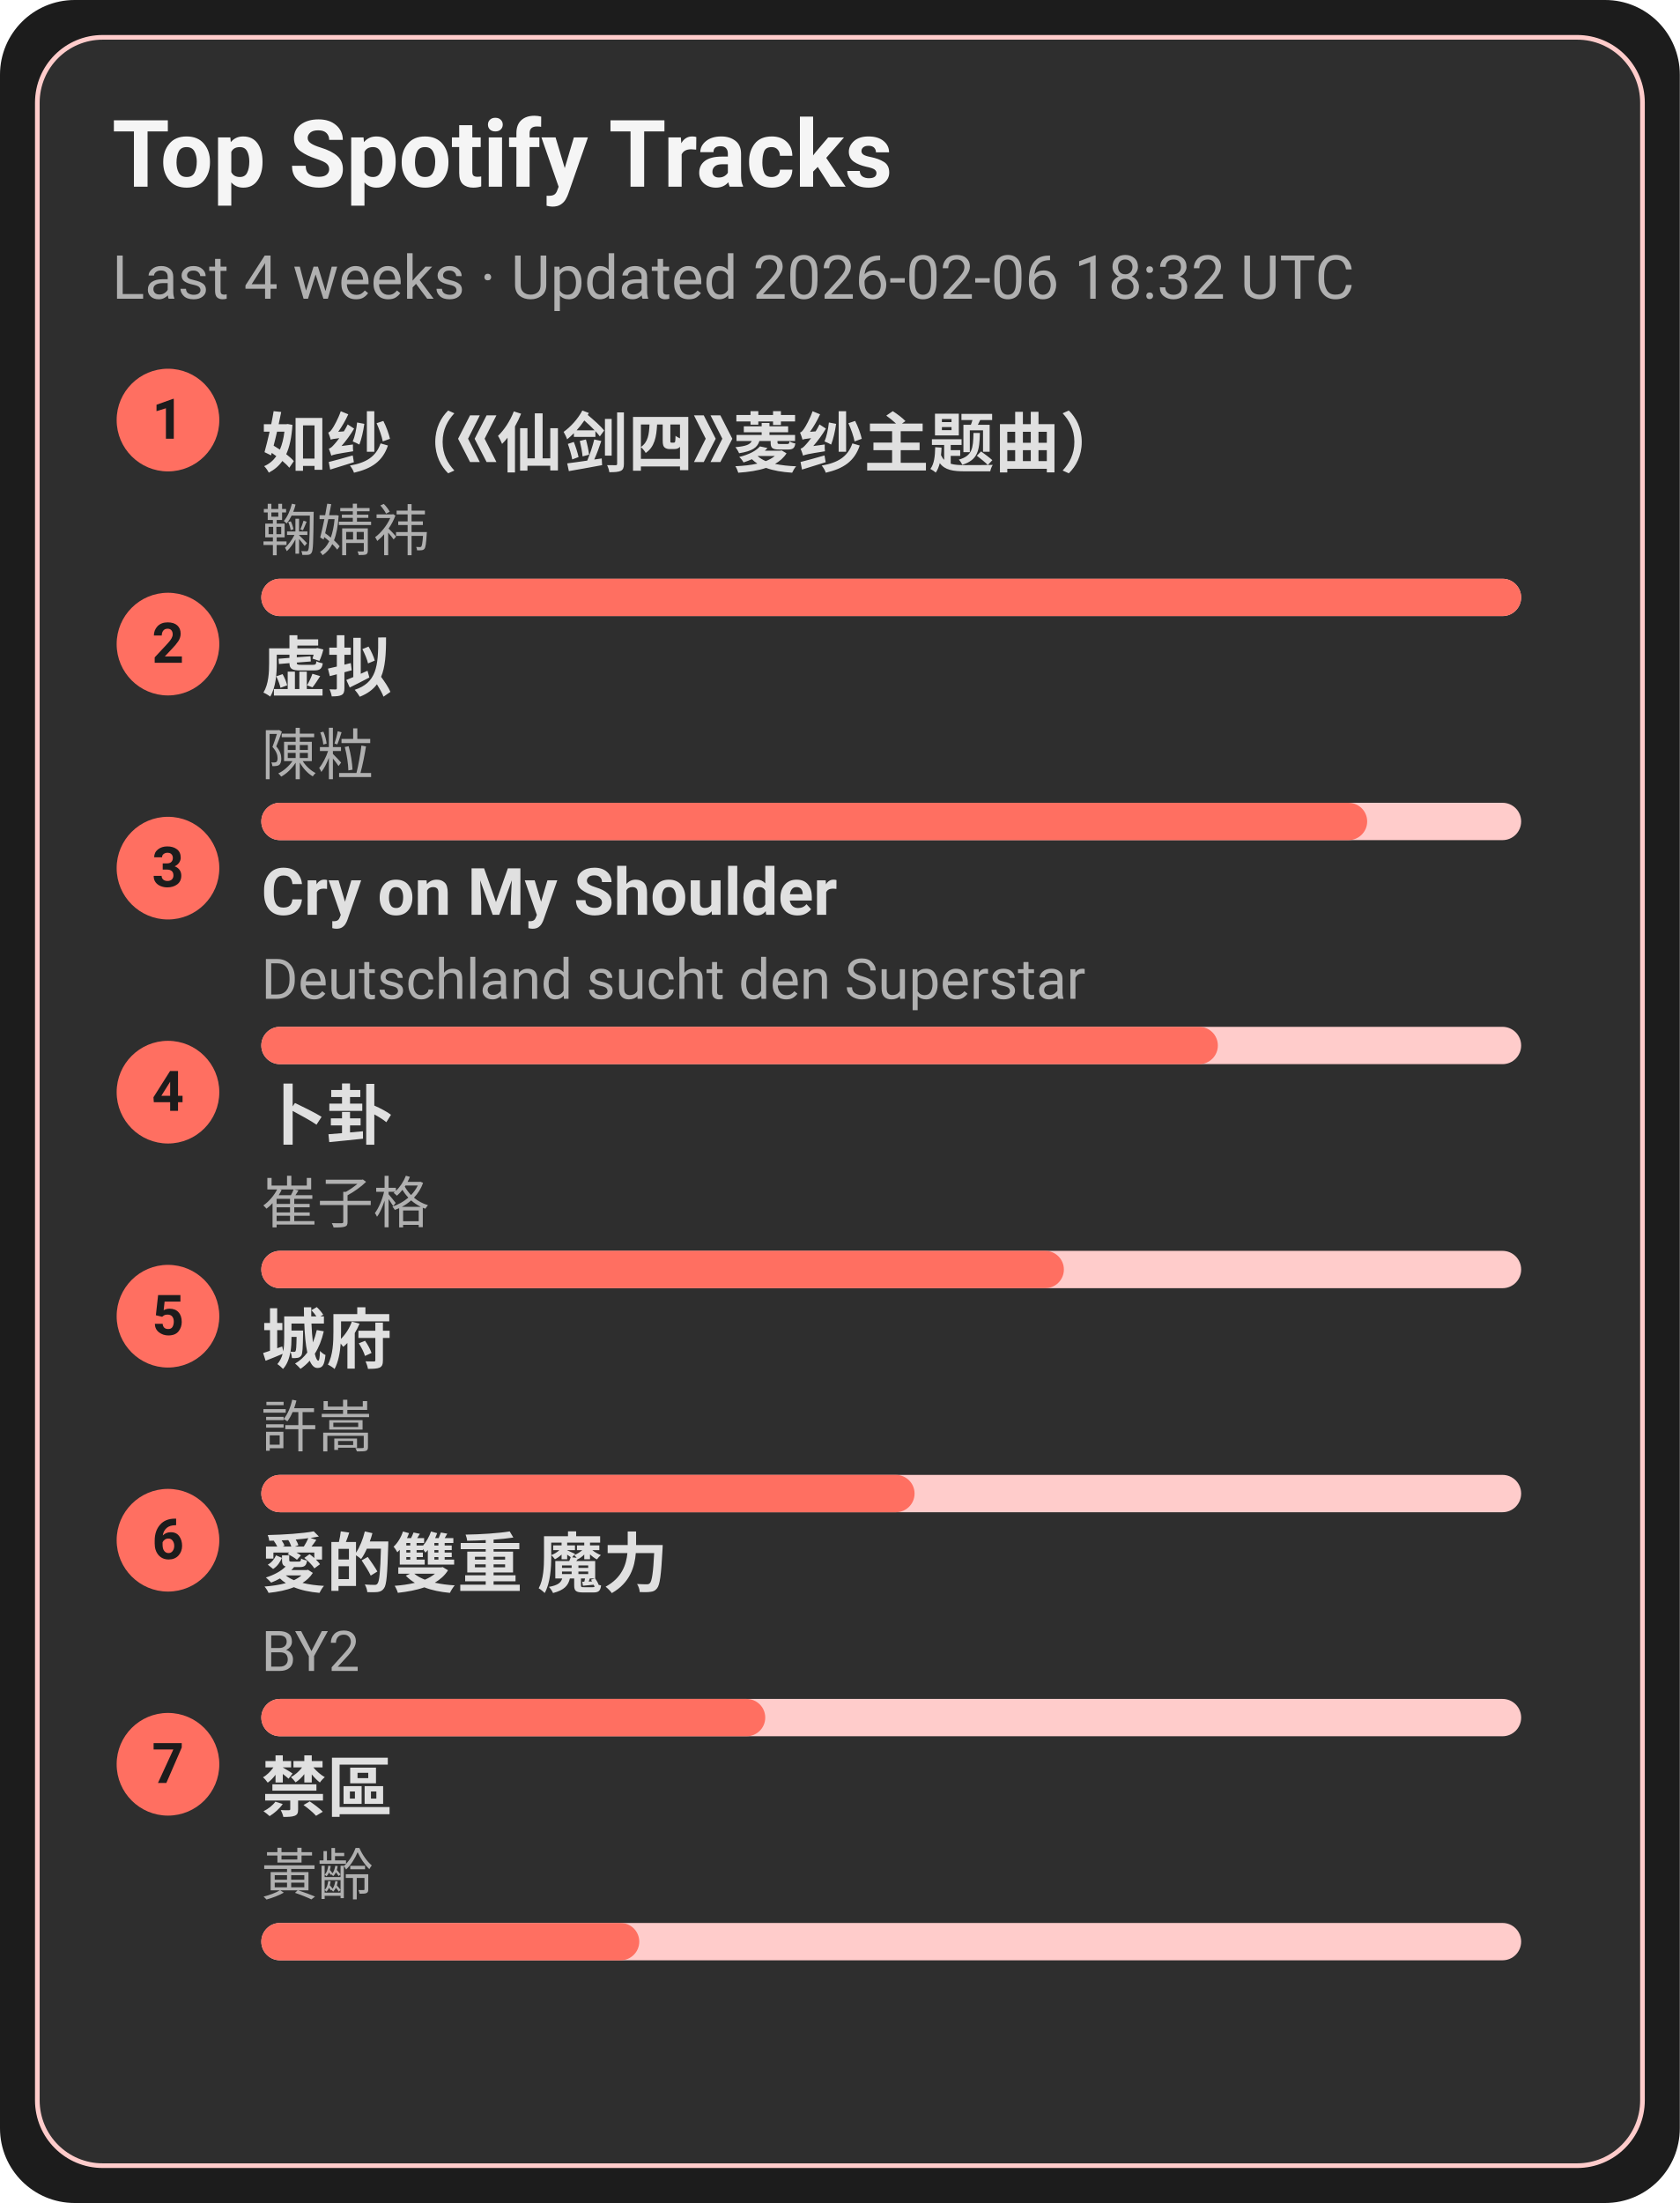
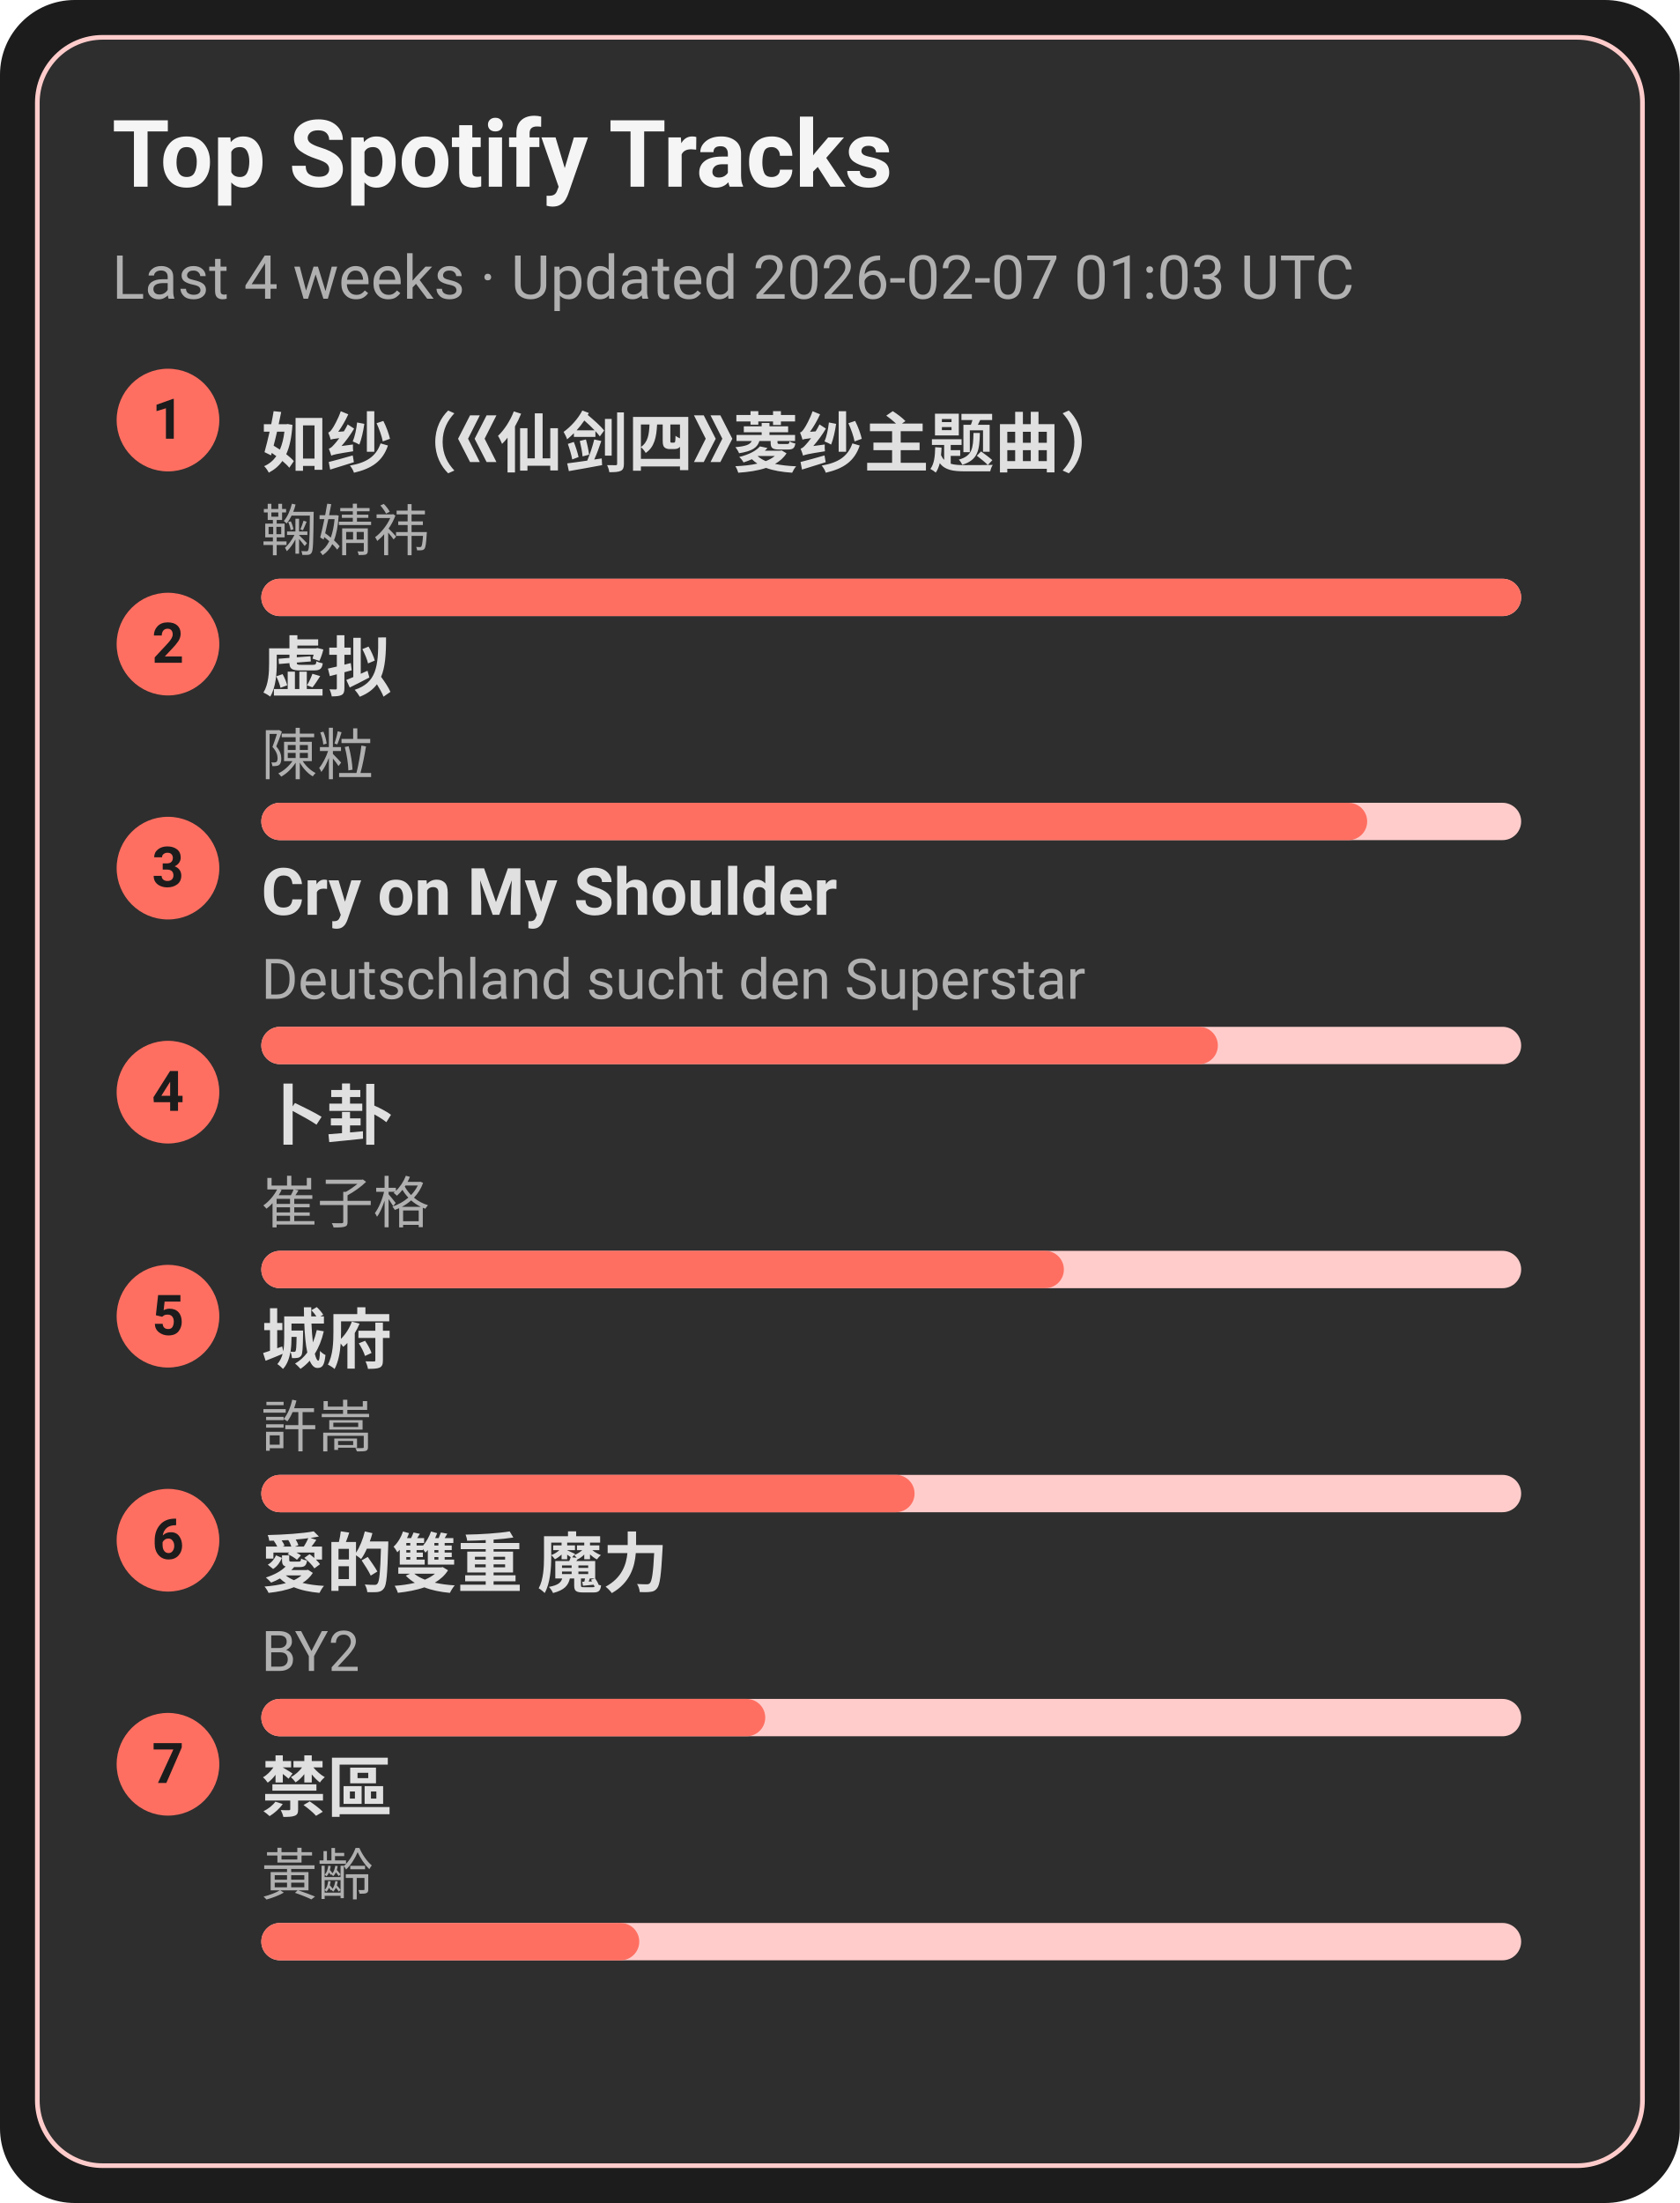
<svg xmlns="http://www.w3.org/2000/svg" width="360" height="472" viewBox="0 0 360 472">
  <style>text{font-family:-apple-system,BlinkMacSystemFont,Segoe UI,Roboto,Ubuntu,Helvetica Neue,Arial,Noto Sans,sans-serif}</style>
  <rect width="360" height="472" rx="16" fill="#1c1c1c" />
  <rect x="8" y="8" width="344" height="456" rx="14" fill="#2e2e2e" stroke="#ffcccb" />
  <text x="24" y="40" font-size="20" fill="#f5f5f5" font-weight="600">Top Spotify Tracks</text>
-   <text x="24" y="64" font-size="13" fill="#b0b0b0">Last 4 weeks · Updated 2026-02-06 18:32 UTC</text>
+   <text x="24" y="64" font-size="13" fill="#b0b0b0">Last 4 weeks · Updated 2026-02-07 01:03 UTC</text>
  <circle cx="36" cy="90" r="11" fill="#ff6f61" />
  <text x="36" y="94" text-anchor="middle" font-size="12" fill="#1c1c1c" font-weight="700">1</text>
  <a href="https://open.spotify.com/track/69FUNgvEVkNbHq43lgvdme" target="_blank" rel="noopener noreferrer">
    <text x="56" y="100" font-size="14" fill="#e0e0e0" font-weight="600">如纱（《仙剑四》菱纱主题曲）</text>
  </a>
  <text x="56" y="118" font-size="12" fill="#b0b0b0">鞠婧祎</text>
  <rect x="56" y="124" width="270" height="8" rx="4" fill="#ffcccb" />
  <rect x="56" y="124" width="270" height="8" rx="4" fill="#ff6f61" />
  <circle cx="36" cy="138" r="11" fill="#ff6f61" />
  <text x="36" y="142" text-anchor="middle" font-size="12" fill="#1c1c1c" font-weight="700">2</text>
  <a href="https://open.spotify.com/track/5l9sg05BhpfsdLfRvjGsAf" target="_blank" rel="noopener noreferrer">
    <text x="56" y="148" font-size="14" fill="#e0e0e0" font-weight="600">虚拟</text>
  </a>
  <text x="56" y="166" font-size="12" fill="#b0b0b0">陳粒</text>
  <rect x="56" y="172" width="270" height="8" rx="4" fill="#ffcccb" />
  <rect x="56" y="172" width="237" height="8" rx="4" fill="#ff6f61" />
  <circle cx="36" cy="186" r="11" fill="#ff6f61" />
  <text x="36" y="190" text-anchor="middle" font-size="12" fill="#1c1c1c" font-weight="700">3</text>
  <a href="https://open.spotify.com/track/6usmG2MoD0C0Lc2pNgCVWV" target="_blank" rel="noopener noreferrer">
    <text x="56" y="196" font-size="14" fill="#e0e0e0" font-weight="600">Cry on My Shoulder</text>
  </a>
  <text x="56" y="214" font-size="12" fill="#b0b0b0">Deutschland sucht den Superstar</text>
  <rect x="56" y="220" width="270" height="8" rx="4" fill="#ffcccb" />
  <rect x="56" y="220" width="205" height="8" rx="4" fill="#ff6f61" />
  <circle cx="36" cy="234" r="11" fill="#ff6f61" />
  <text x="36" y="238" text-anchor="middle" font-size="12" fill="#1c1c1c" font-weight="700">4</text>
  <a href="https://open.spotify.com/track/4ToeYifpQaikbYa7krOD6s" target="_blank" rel="noopener noreferrer">
    <text x="56" y="244" font-size="14" fill="#e0e0e0" font-weight="600">卜卦</text>
  </a>
  <text x="56" y="262" font-size="12" fill="#b0b0b0">崔子格</text>
  <rect x="56" y="268" width="270" height="8" rx="4" fill="#ffcccb" />
  <rect x="56" y="268" width="172" height="8" rx="4" fill="#ff6f61" />
  <circle cx="36" cy="282" r="11" fill="#ff6f61" />
  <text x="36" y="286" text-anchor="middle" font-size="12" fill="#1c1c1c" font-weight="700">5</text>
  <a href="https://open.spotify.com/track/4AmlSf7hye0QVpnHCcEoEw" target="_blank" rel="noopener noreferrer">
    <text x="56" y="292" font-size="14" fill="#e0e0e0" font-weight="600">城府</text>
  </a>
  <text x="56" y="310" font-size="12" fill="#b0b0b0">許嵩</text>
  <rect x="56" y="316" width="270" height="8" rx="4" fill="#ffcccb" />
  <rect x="56" y="316" width="140" height="8" rx="4" fill="#ff6f61" />
  <circle cx="36" cy="330" r="11" fill="#ff6f61" />
  <text x="36" y="334" text-anchor="middle" font-size="12" fill="#1c1c1c" font-weight="700">6</text>
  <a href="https://open.spotify.com/track/0yYmS4k3R0TTdDhvOBxRVp" target="_blank" rel="noopener noreferrer">
    <text x="56" y="340" font-size="14" fill="#e0e0e0" font-weight="600">愛的雙重 魔力</text>
  </a>
  <text x="56" y="358" font-size="12" fill="#b0b0b0">BY2</text>
  <rect x="56" y="364" width="270" height="8" rx="4" fill="#ffcccb" />
  <rect x="56" y="364" width="108" height="8" rx="4" fill="#ff6f61" />
  <circle cx="36" cy="378" r="11" fill="#ff6f61" />
  <text x="36" y="382" text-anchor="middle" font-size="12" fill="#1c1c1c" font-weight="700">7</text>
  <a href="https://open.spotify.com/track/5HAMeMgu9hGL5a8ZwNz6cp" target="_blank" rel="noopener noreferrer">
    <text x="56" y="388" font-size="14" fill="#e0e0e0" font-weight="600">禁區</text>
  </a>
  <text x="56" y="406" font-size="12" fill="#b0b0b0">黃齡</text>
  <rect x="56" y="412" width="270" height="8" rx="4" fill="#ffcccb" />
  <rect x="56" y="412" width="81" height="8" rx="4" fill="#ff6f61" />
</svg>
